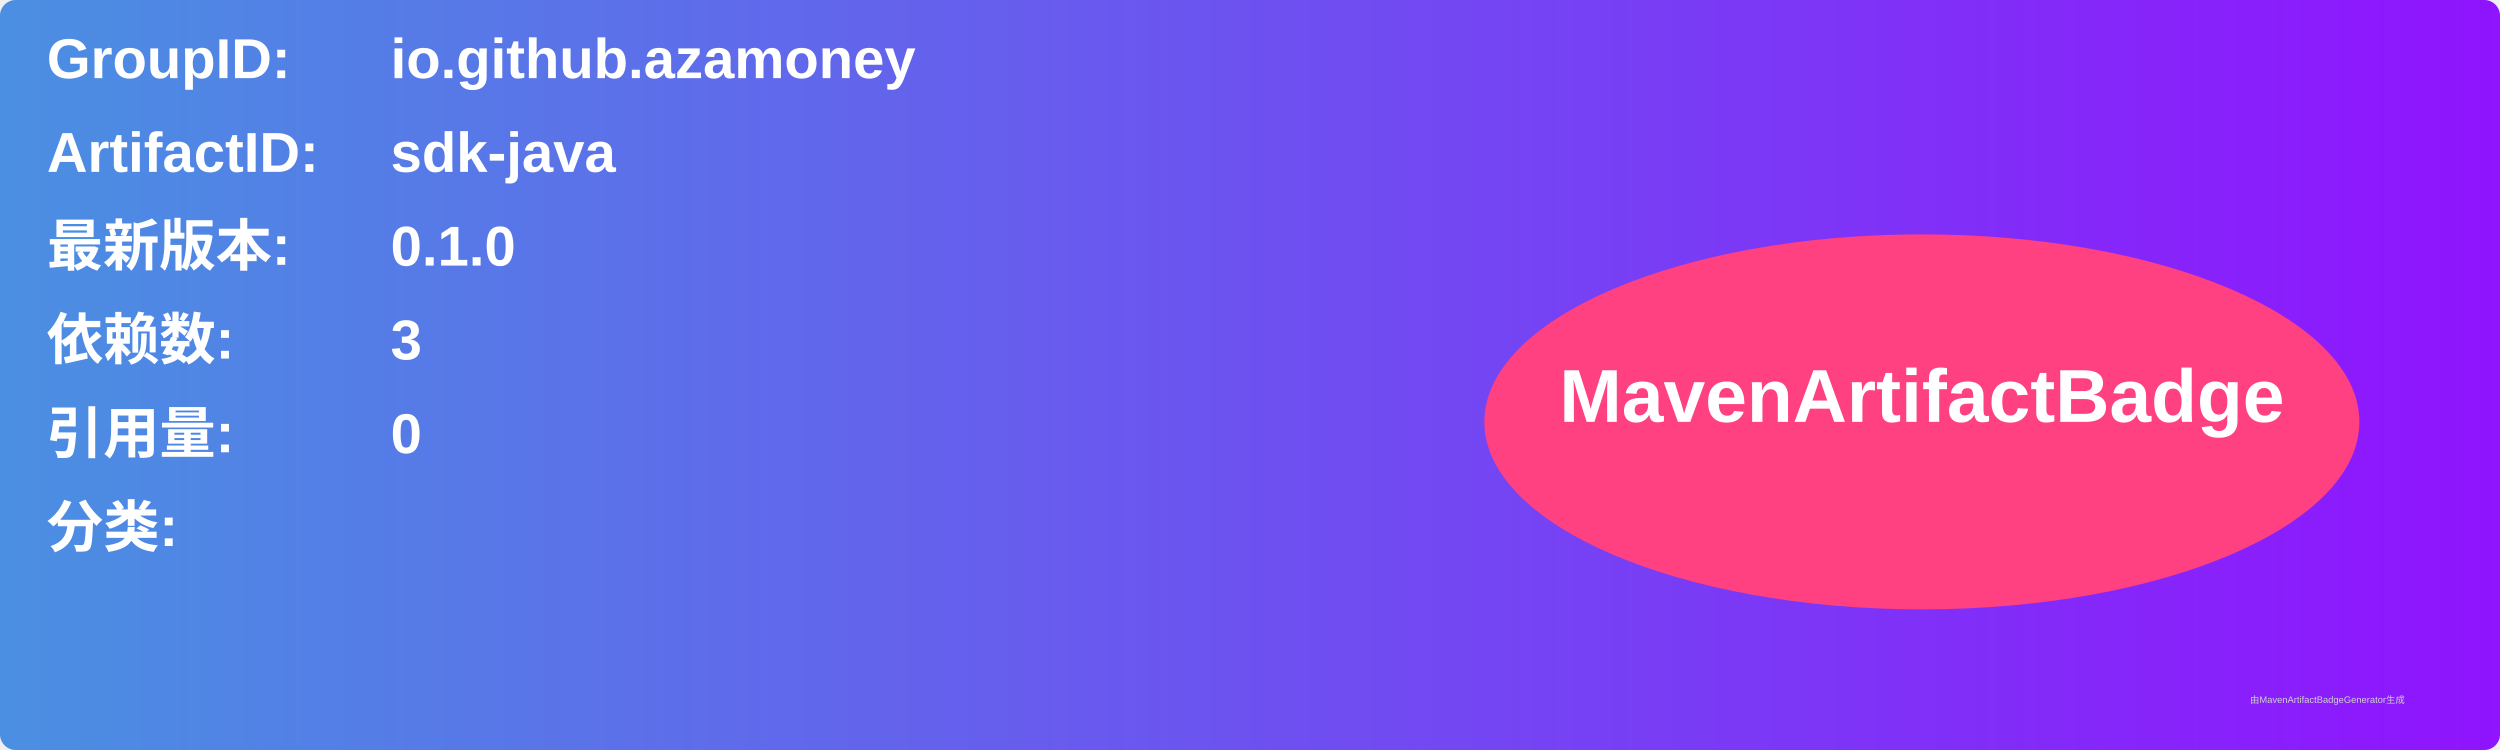
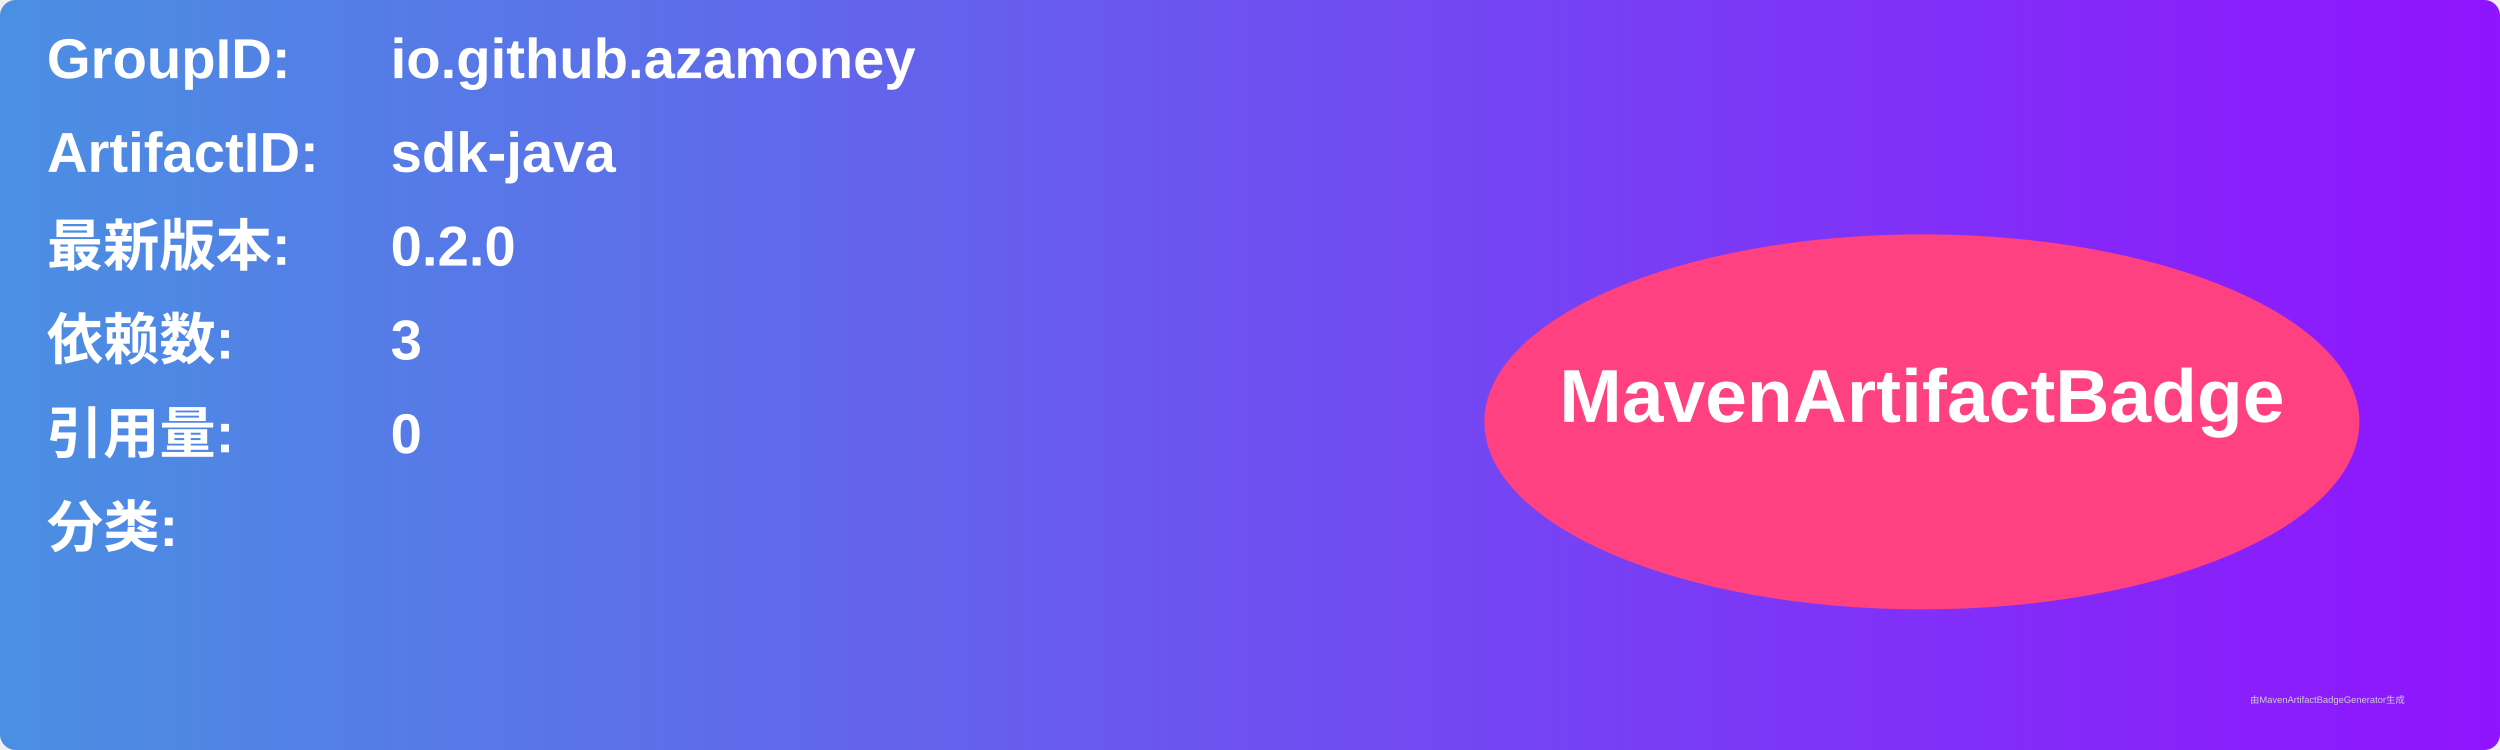
<svg xmlns="http://www.w3.org/2000/svg" width="800" height="240" viewBox="0 0 800 240">
  <linearGradient id="grad" x1="0%" y1="0%" x2="100%" y2="0%">
    <stop offset="0%" stop-color="#4a90e2" />
    <stop offset="100%" stop-color="#9013fe" />
  </linearGradient>
  <rect width="100%" height="100%" rx="5" ry="5" fill="url(#grad)" />
  <g transform="translate(15, 15)">
    <text x="0" y="10" font-family="Arial" font-size="18" fill="white" font-weight="bold" width="260">GroupID:</text>
    <text x="110" y="10" font-family="Arial" font-size="18" fill="white" font-weight="bold" width="460">io.github.azamoney</text>
    <text x="0" y="40" font-family="Arial" font-size="18" fill="white" font-weight="bold" width="260">ArtifactID:</text>
    <text x="110" y="40" font-family="Arial" font-size="18" fill="white" font-weight="bold" width="460">sdk-java</text>
    <text x="0" y="70" font-family="Arial" font-size="18" fill="white" font-weight="bold">最新版本:</text>
    <text x="110" y="70" font-family="Arial" font-size="18" fill="white" font-weight="bold">
-       <tspan font-weight="bold">0.1.0</tspan>
+       <tspan font-weight="bold">0.2.0</tspan>
    </text>
    <text x="0" y="100" font-family="Arial" font-size="18" fill="white" font-weight="bold">依赖数: </text>
    <text x="110" y="100" font-family="Arial" font-size="18" fill="white">
      <tspan font-weight="bold">3</tspan>
    </text>
    <text x="0" y="130" font-family="Arial" font-size="18" fill="white" font-weight="bold">引用量: </text>
    <text x="110" y="130" font-family="Arial" font-size="18" fill="white">
      <tspan font-weight="bold">0</tspan>
    </text>
    <text x="0" y="160" font-family="Arial" font-size="18" fill="white" font-weight="bold">分类:</text>
    <text x="10" y="190" font-family="Arial" font-size="10" fill="white">
      <tspan font-weight="bold" />
    </text>
    <ellipse cx="600" cy="120" rx="140" ry="60" fill="#ff4081" />
    <text x="600" y="120" text-anchor="middle" font-family="Arial" font-size="24" fill="white" font-weight="bold">MavenArtifactBadge</text>
  </g>
  <text x="720" y="225" font-family="Arial" font-size="3" fill="#d0d0d0">由MavenArtifactBadgeGenerator生成</text>
</svg>
